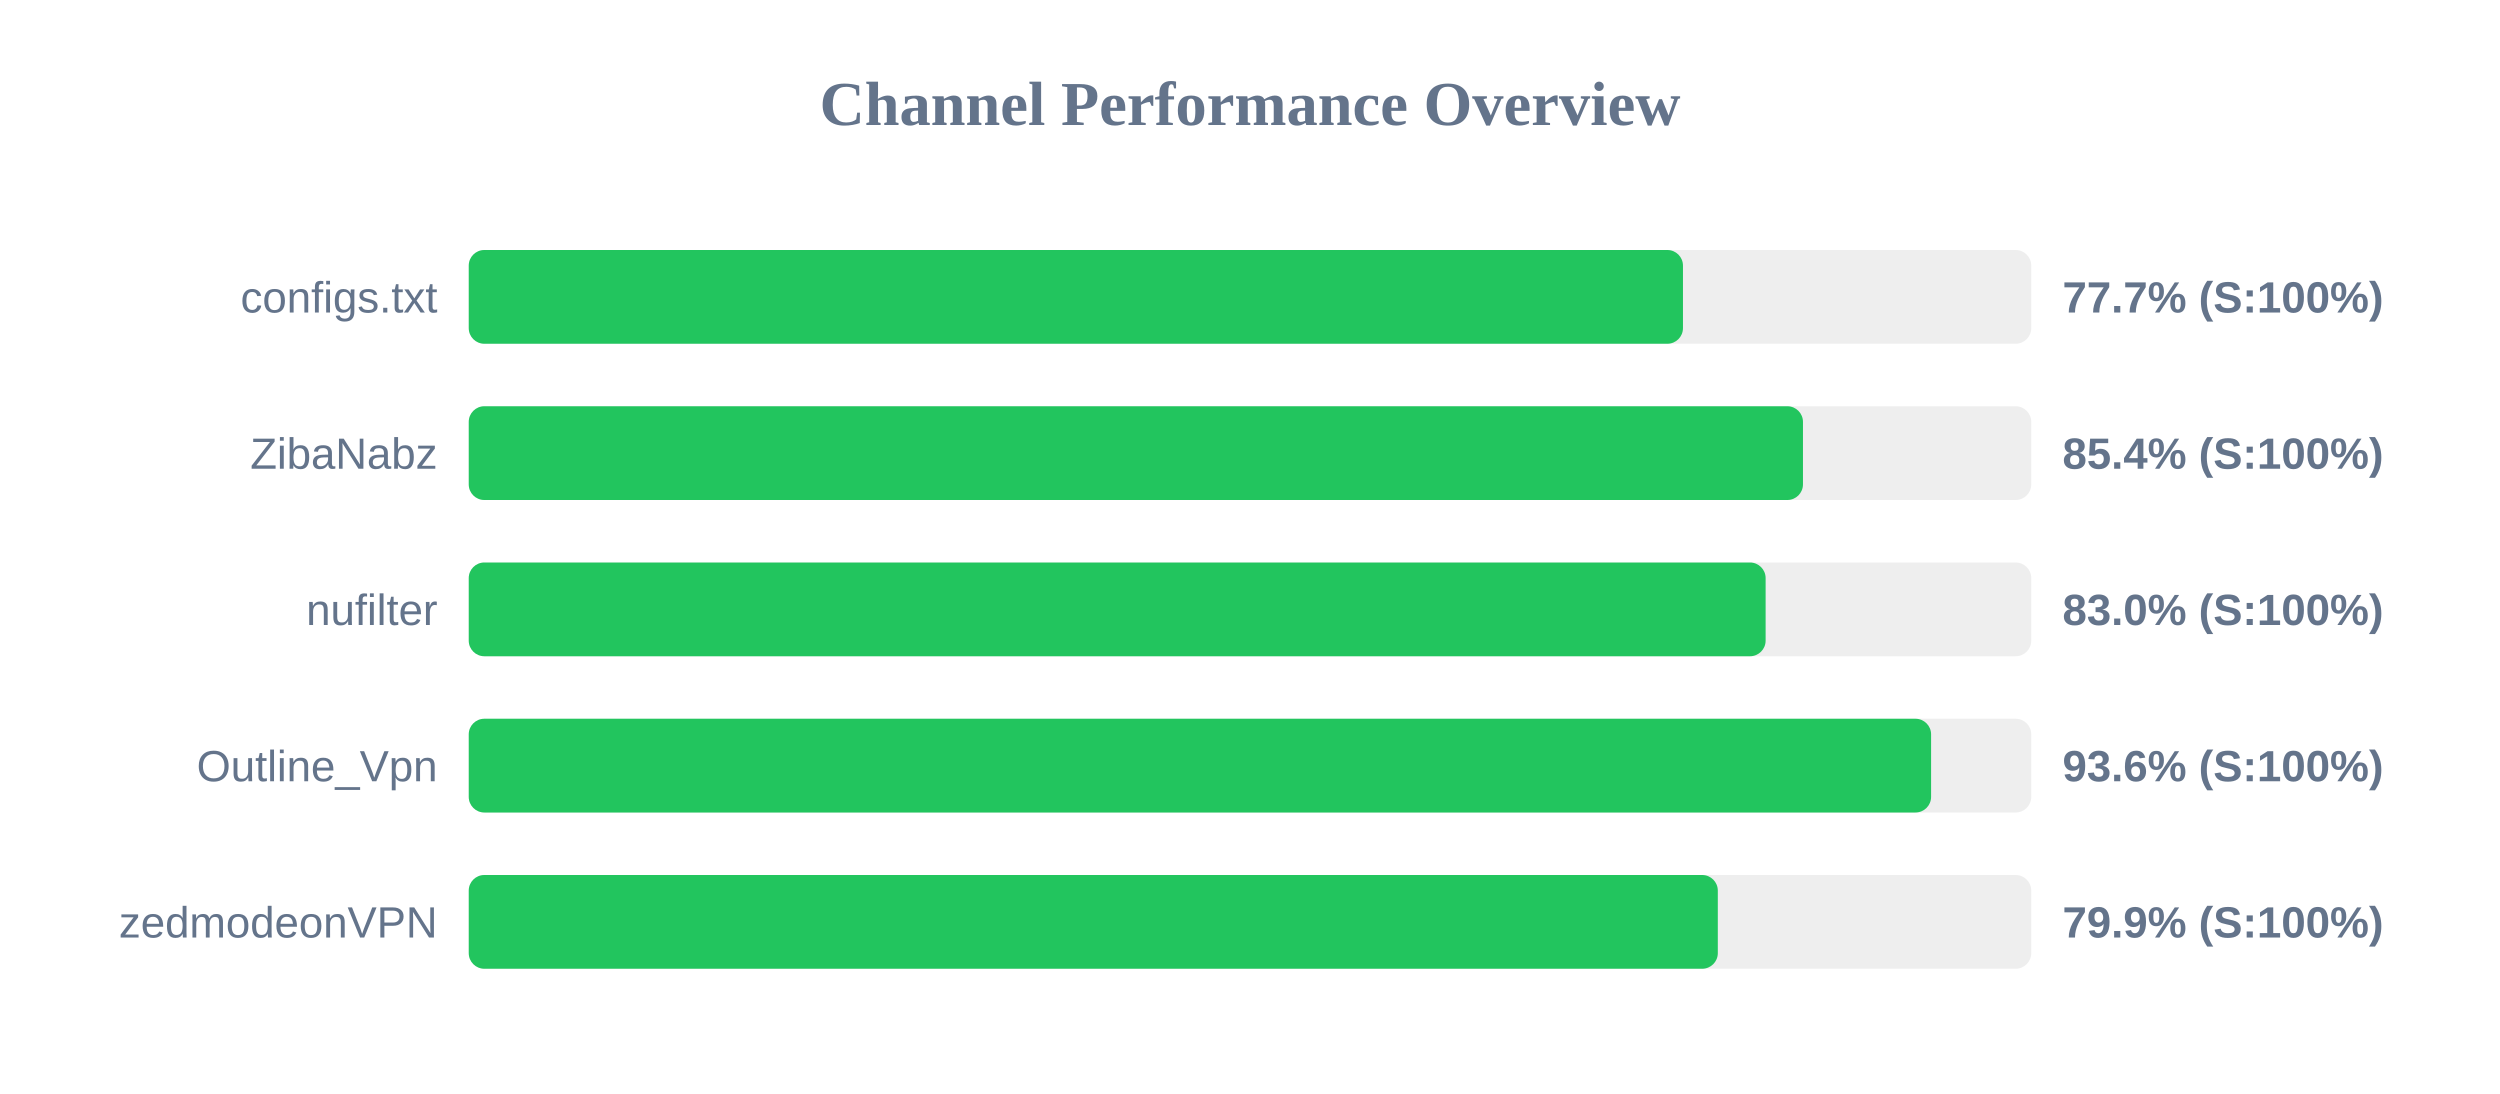
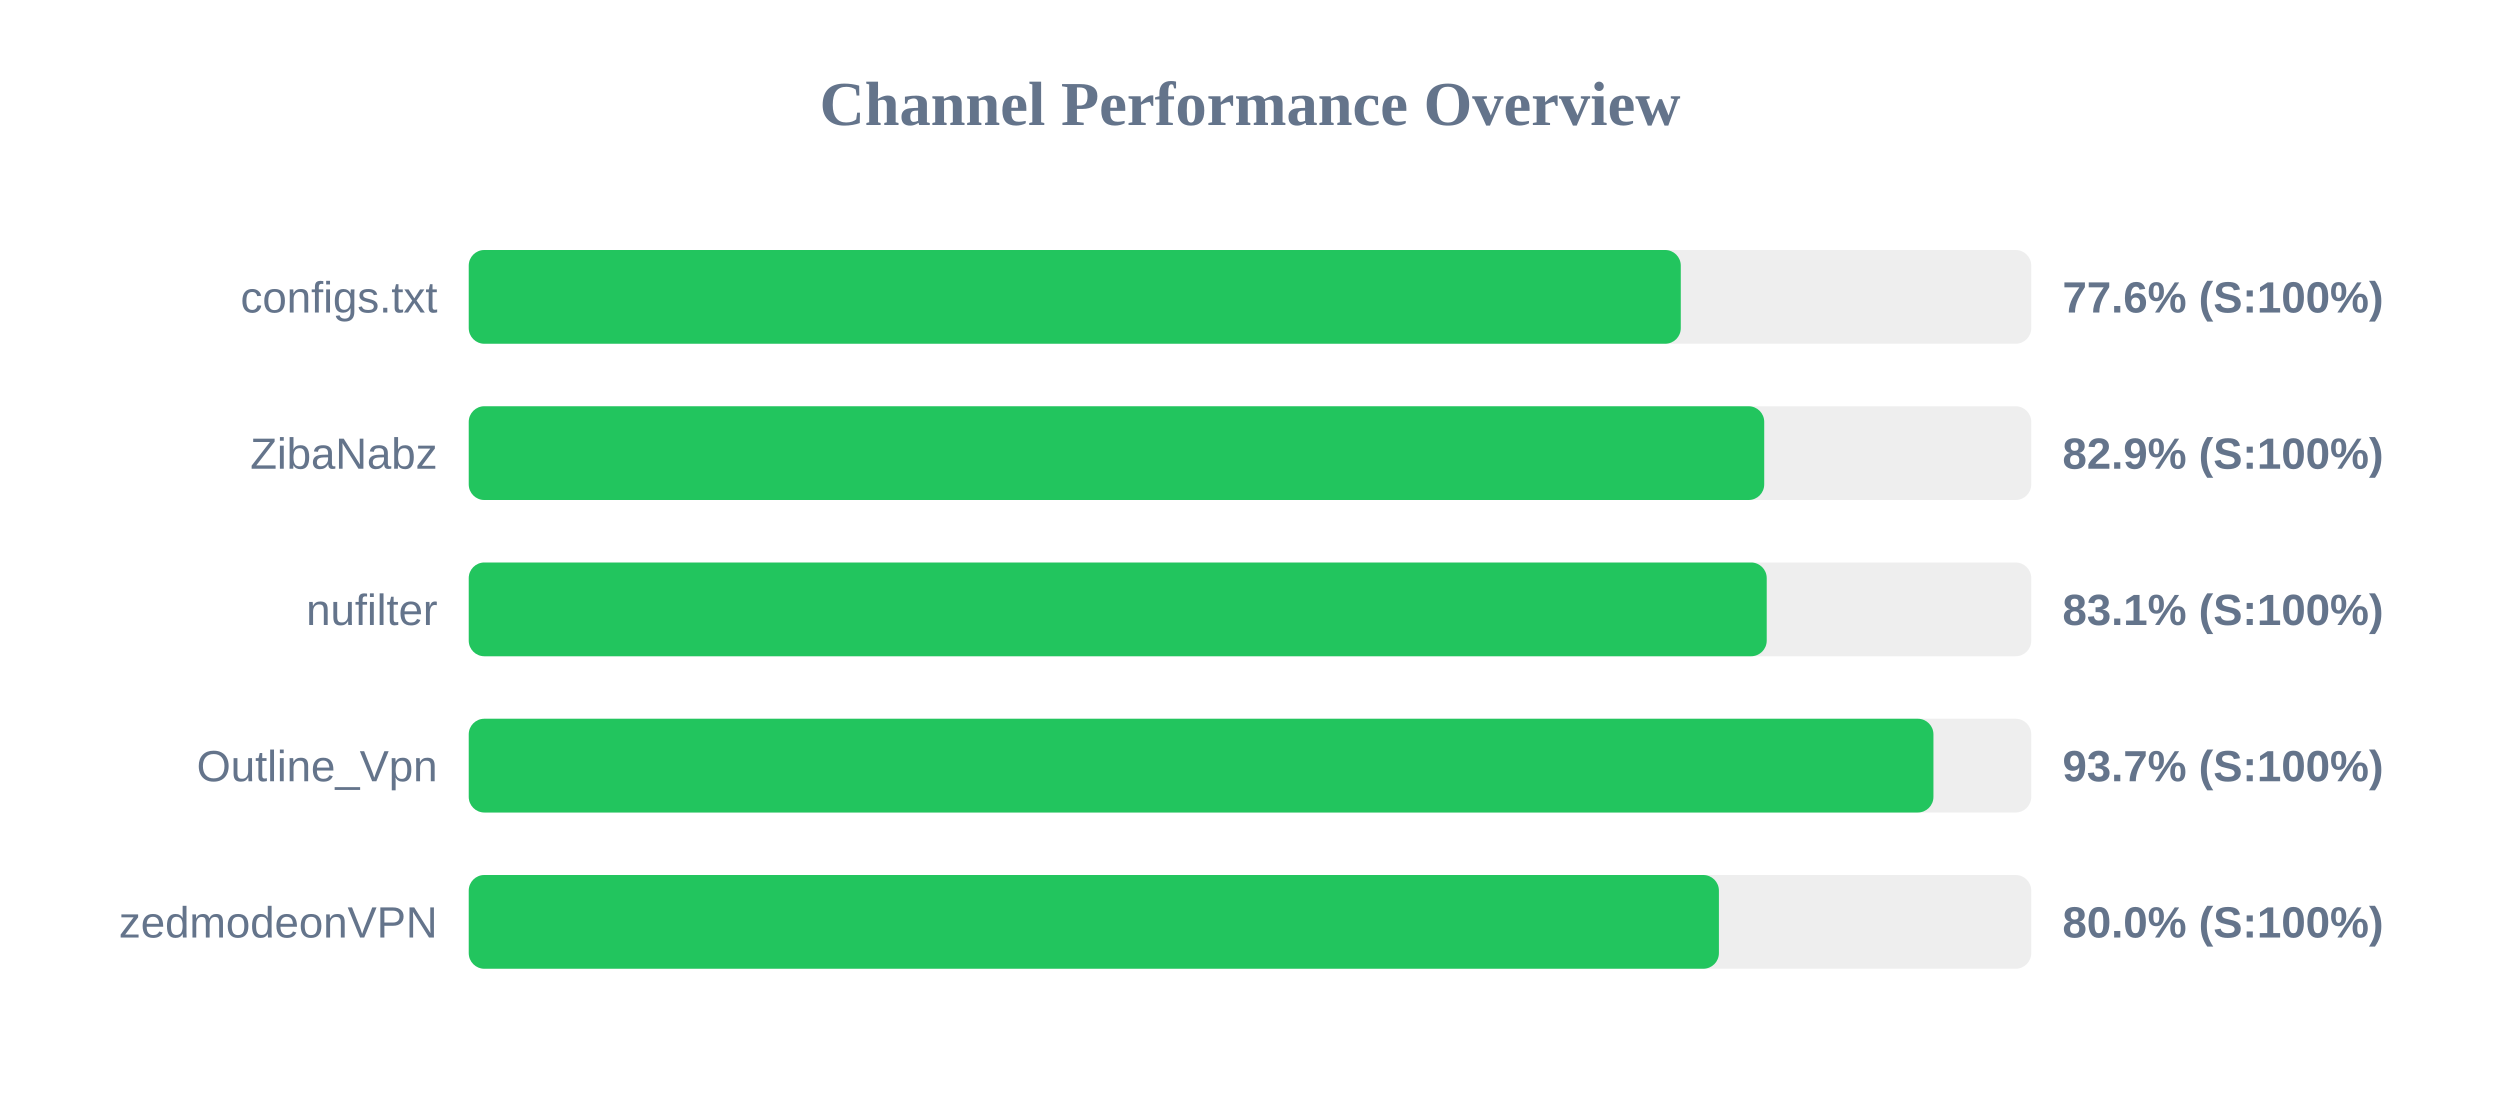
<svg xmlns="http://www.w3.org/2000/svg" width="800" height="350" version="1.1">
  <style>
        .row { font: 14px Arial; fill: #64748b; }
        .score { font: bold 14px Arial; fill: #64748b; }
    </style>
  <text x="400" y="40" text-anchor="middle" font-size="20px" font-weight="bold" fill="#64748b">Channel Performance Overview</text>
  <rect x="150" y="80" width="500" height="30" fill="#eee" rx="5" />
-   <rect x="150" y="80" width="388.55" height="30" fill="#22c55e" rx="5" />
+   <rect x="150" y="80" width="387.85" height="30" fill="#22c55e" rx="5" />
  <text x="140" y="100" text-anchor="end" class="row">configs.txt</text>
-   <text x="660" y="100" text-anchor="start" class="score">77.7% (S:100%)</text>
+   <text x="660" y="100" text-anchor="start" class="score">77.6% (S:100%)</text>
  <rect x="150" y="130" width="500" height="30" fill="#eee" rx="5" />
-   <rect x="150" y="130" width="426.95" height="30" fill="#22c55e" rx="5" />
+   <rect x="150" y="130" width="414.55" height="30" fill="#22c55e" rx="5" />
  <text x="140" y="150" text-anchor="end" class="row">ZibaNabz</text>
-   <text x="660" y="150" text-anchor="start" class="score">85.4% (S:100%)</text>
+   <text x="660" y="150" text-anchor="start" class="score">82.9% (S:100%)</text>
  <rect x="150" y="180" width="500" height="30" fill="#eee" rx="5" />
-   <rect x="150" y="180" width="415.0" height="30" fill="#22c55e" rx="5" />
+   <rect x="150" y="180" width="415.35" height="30" fill="#22c55e" rx="5" />
  <text x="140" y="200" text-anchor="end" class="row">nufilter</text>
-   <text x="660" y="200" text-anchor="start" class="score">83.0% (S:100%)</text>
+   <text x="660" y="200" text-anchor="start" class="score">83.1% (S:100%)</text>
  <rect x="150" y="230" width="500" height="30" fill="#eee" rx="5" />
-   <rect x="150" y="230" width="467.95" height="30" fill="#22c55e" rx="5" />
+   <rect x="150" y="230" width="468.7" height="30" fill="#22c55e" rx="5" />
  <text x="140" y="250" text-anchor="end" class="row">Outline_Vpn</text>
-   <text x="660" y="250" text-anchor="start" class="score">93.6% (S:100%)</text>
+   <text x="660" y="250" text-anchor="start" class="score">93.7% (S:100%)</text>
  <rect x="150" y="280" width="500" height="30" fill="#eee" rx="5" />
-   <rect x="150" y="280" width="399.7" height="30" fill="#22c55e" rx="5" />
+   <rect x="150" y="280" width="400.05" height="30" fill="#22c55e" rx="5" />
  <text x="140" y="300" text-anchor="end" class="row">zedmodeonVPN</text>
-   <text x="660" y="300" text-anchor="start" class="score">79.9% (S:100%)</text>
+   <text x="660" y="300" text-anchor="start" class="score">80.0% (S:100%)</text>
</svg>
